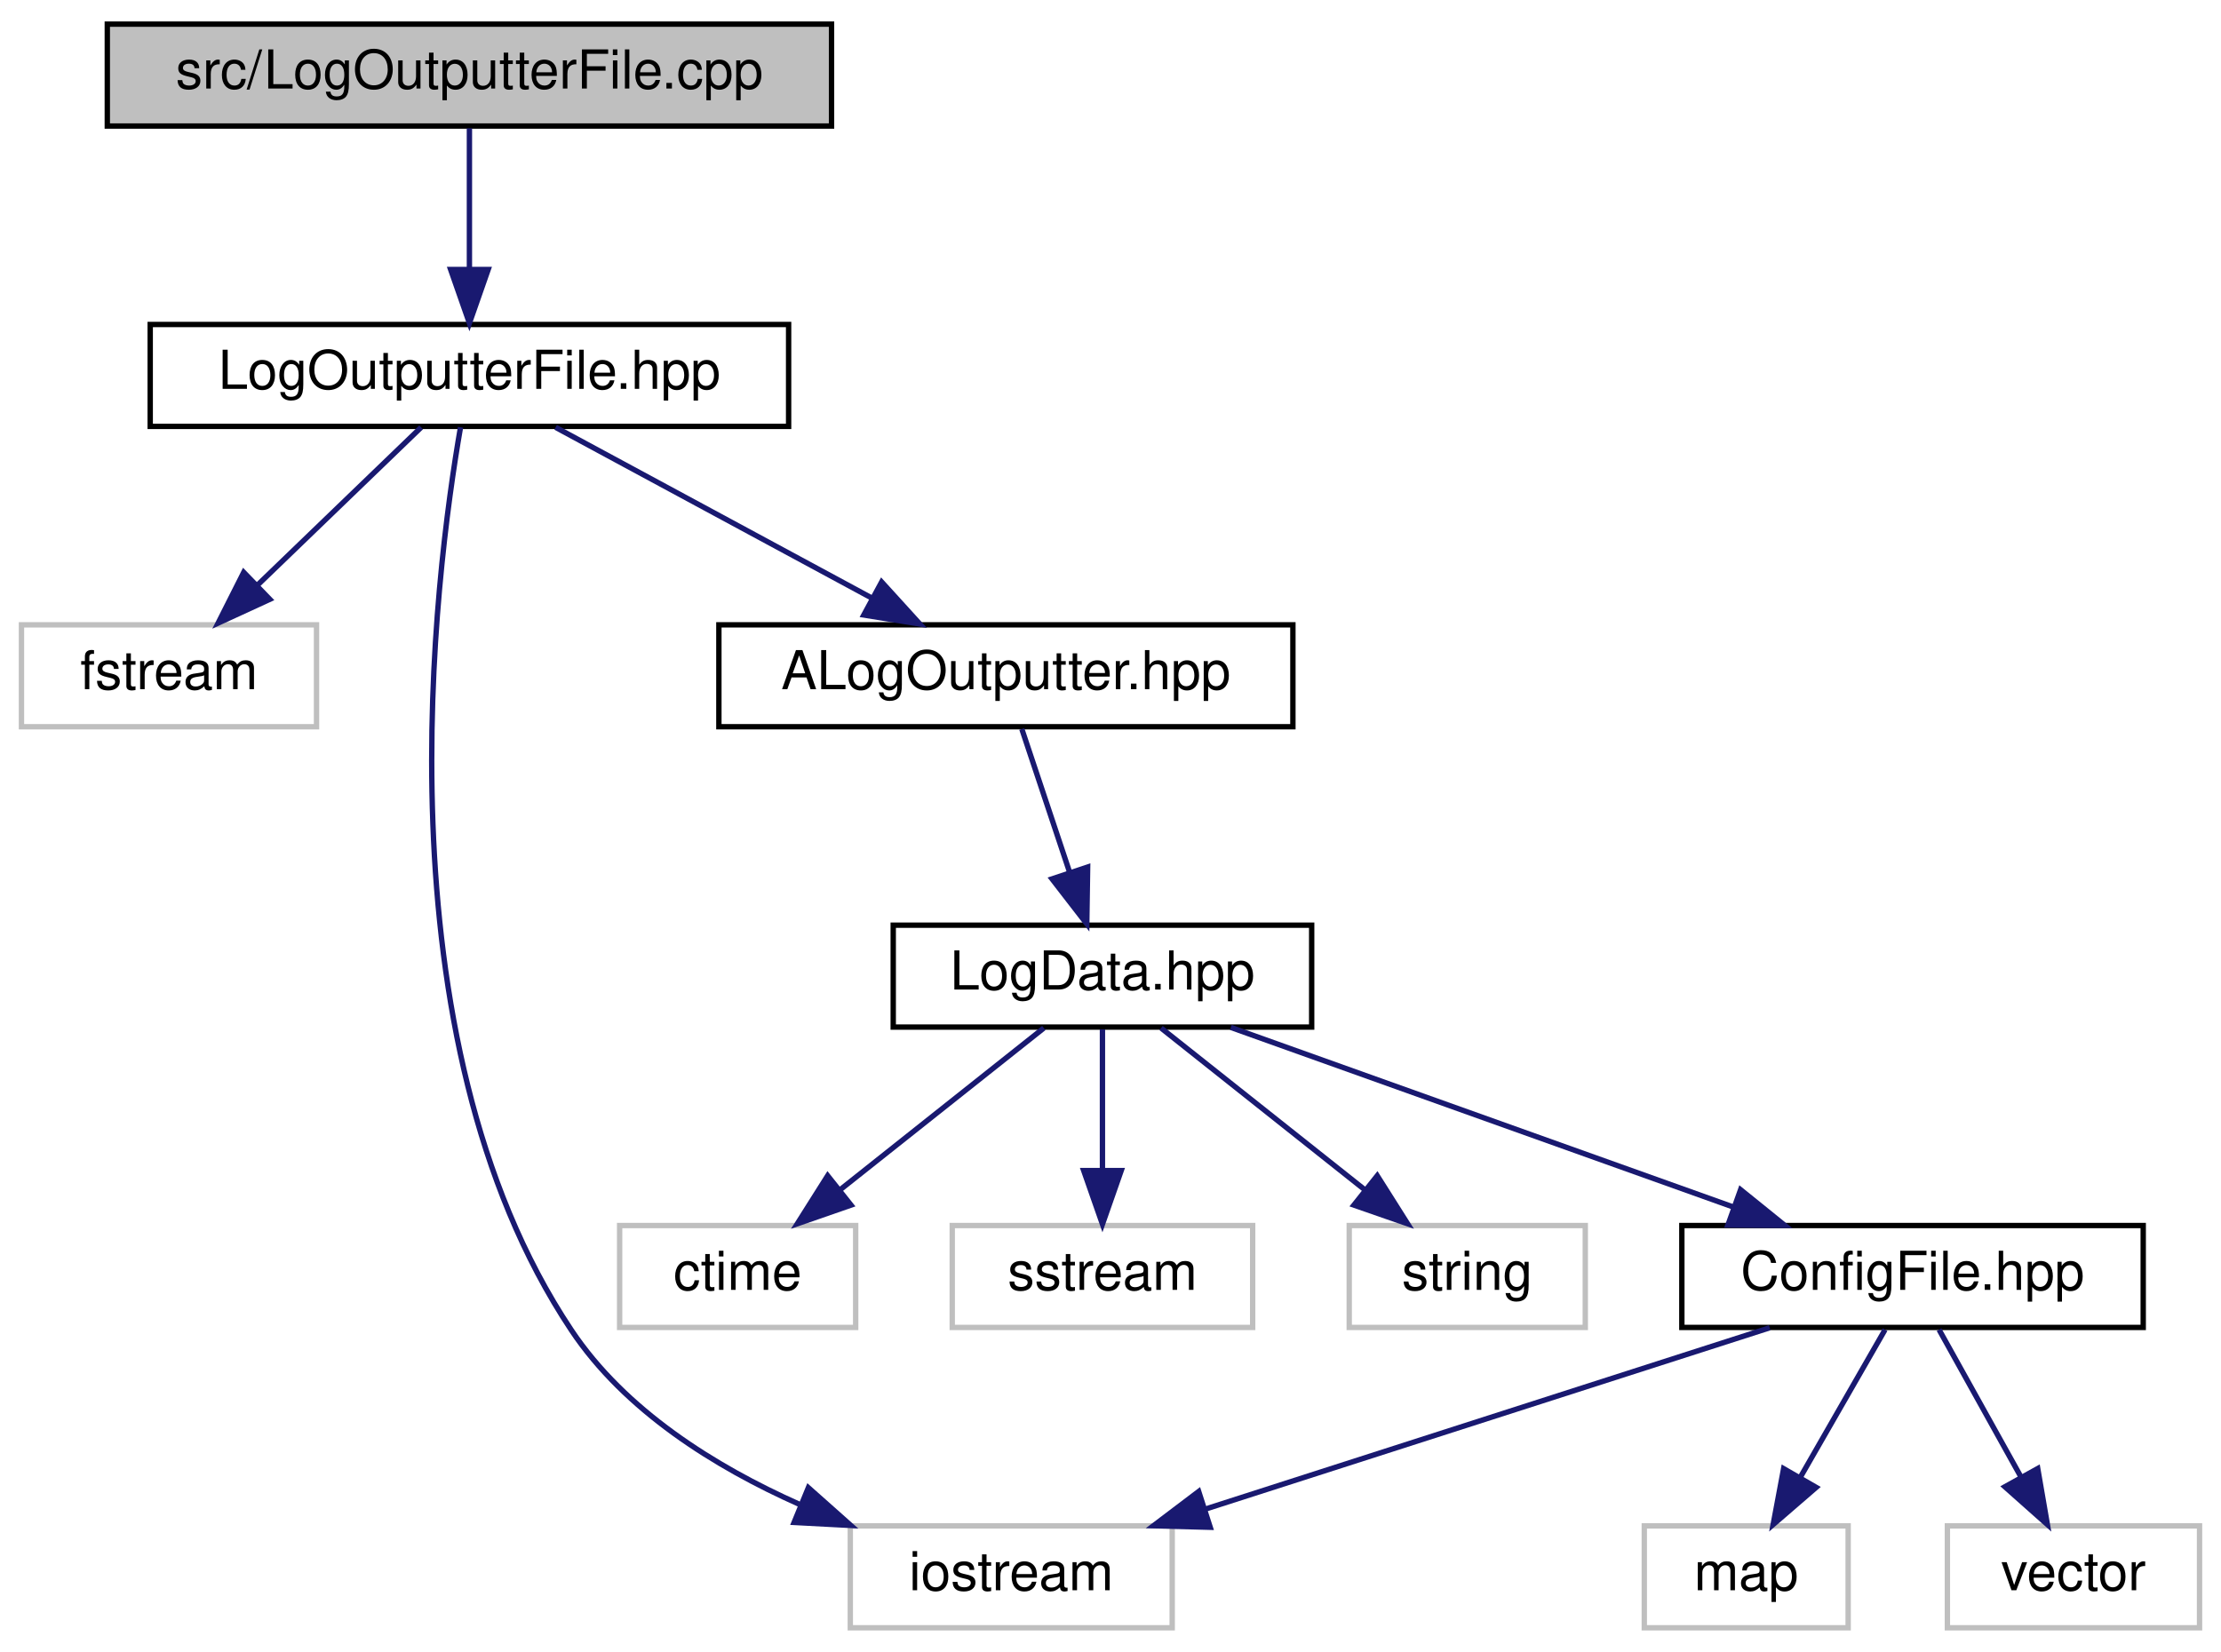
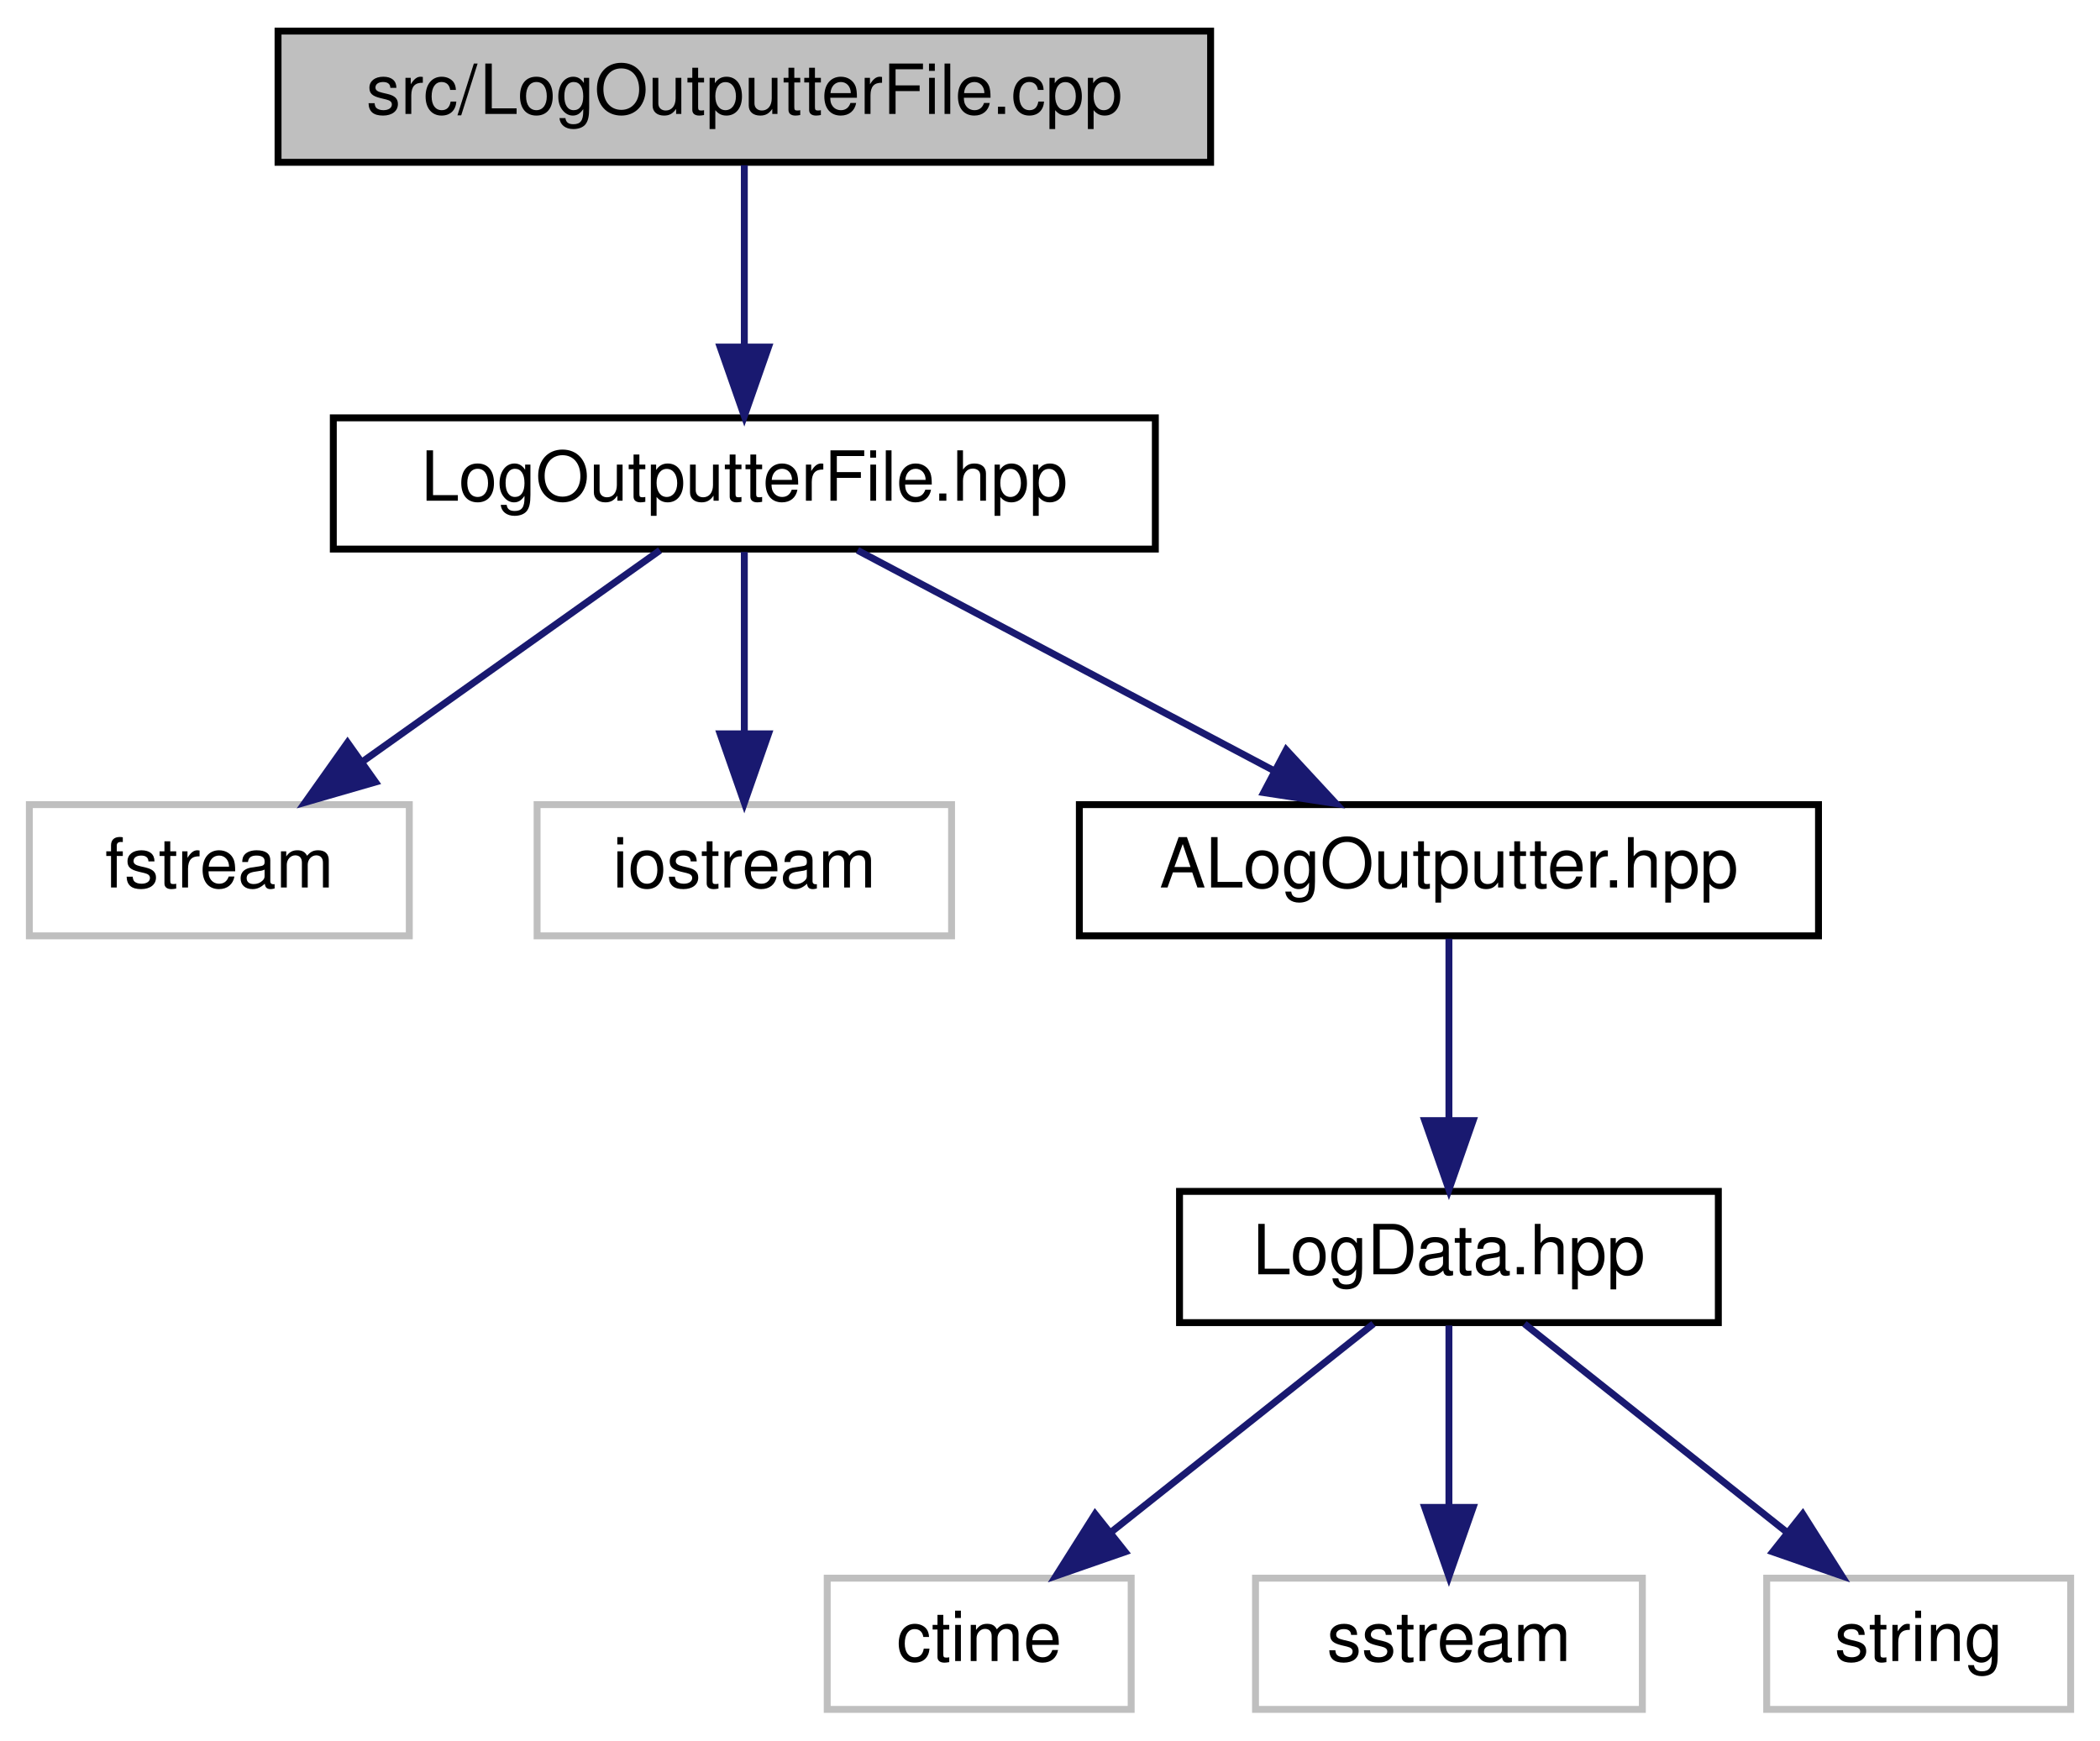
- <svg xmlns="http://www.w3.org/2000/svg" xmlns:xlink="http://www.w3.org/1999/xlink" width="414pt" height="308pt" viewBox="0.00 0.00 414.00 308.00">
-   <g id="graph0" class="graph" transform="scale(1 1) rotate(0) translate(4 304)">
+ <svg xmlns="http://www.w3.org/2000/svg" xmlns:xlink="http://www.w3.org/1999/xlink" width="304pt" height="252pt" viewBox="0.00 0.00 303.50 252.00">
+   <g id="graph0" class="graph" transform="scale(1 1) rotate(0) translate(4 248)">
    <g id="node1" class="node">
      <g id="a_node1">
        <a xlink:title=" ">
-           <polygon fill="#bfbfbf" stroke="black" points="16,-280.5 16,-299.5 151,-299.5 151,-280.5 16,-280.5" />
-           <text text-anchor="middle" x="83.5" y="-287.5" font-family="Helvetica,sans-Serif" font-size="10.00">src/LogOutputterFile.cpp</text>
+           <polygon fill="#bfbfbf" stroke="black" points="36,-224.5 36,-243.5 171,-243.5 171,-224.5 36,-224.5" />
+           <text text-anchor="middle" x="103.5" y="-231.5" font-family="Helvetica,sans-Serif" font-size="10.00">src/LogOutputterFile.cpp</text>
        </a>
      </g>
    </g>
    <g id="node2" class="node">
      <g id="a_node2">
        <a xlink:href="_log_outputter_file_8hpp.html" target="_top" xlink:title=" ">
-           <polygon fill="none" stroke="black" points="24,-224.5 24,-243.5 143,-243.5 143,-224.5 24,-224.5" />
-           <text text-anchor="middle" x="83.5" y="-231.5" font-family="Helvetica,sans-Serif" font-size="10.00">LogOutputterFile.hpp</text>
+           <polygon fill="none" stroke="black" points="44,-168.5 44,-187.5 163,-187.5 163,-168.5 44,-168.5" />
+           <text text-anchor="middle" x="103.5" y="-175.5" font-family="Helvetica,sans-Serif" font-size="10.00">LogOutputterFile.hpp</text>
        </a>
      </g>
    </g>
    <g id="edge1" class="edge">
-       <path fill="none" stroke="midnightblue" d="M83.5,-280.08C83.5,-273.01 83.5,-262.86 83.5,-253.99" />
-       <polygon fill="midnightblue" stroke="midnightblue" points="87,-253.75 83.5,-243.75 80,-253.75 87,-253.75" />
+       <path fill="none" stroke="midnightblue" d="M103.5,-224.08C103.5,-217.01 103.5,-206.86 103.5,-197.99" />
+       <polygon fill="midnightblue" stroke="midnightblue" points="107,-197.75 103.5,-187.75 100,-197.75 107,-197.75" />
    </g>
    <g id="node3" class="node">
      <g id="a_node3">
        <a xlink:title=" ">
-           <polygon fill="none" stroke="#bfbfbf" points="0,-168.5 0,-187.5 55,-187.5 55,-168.5 0,-168.5" />
-           <text text-anchor="middle" x="27.5" y="-175.5" font-family="Helvetica,sans-Serif" font-size="10.00">fstream</text>
+           <polygon fill="none" stroke="#bfbfbf" points="0,-112.5 0,-131.5 55,-131.5 55,-112.5 0,-112.5" />
+           <text text-anchor="middle" x="27.5" y="-119.5" font-family="Helvetica,sans-Serif" font-size="10.00">fstream</text>
        </a>
      </g>
    </g>
    <g id="edge2" class="edge">
-       <path fill="none" stroke="midnightblue" d="M74.5,-224.32C66.31,-216.42 53.99,-204.55 44.03,-194.94" />
-       <polygon fill="midnightblue" stroke="midnightblue" points="46.29,-192.26 36.66,-187.83 41.43,-197.29 46.29,-192.26" />
+       <path fill="none" stroke="midnightblue" d="M91.29,-168.32C79.72,-160.11 62.12,-147.6 48.34,-137.81" />
+       <polygon fill="midnightblue" stroke="midnightblue" points="50.11,-134.77 39.93,-131.83 46.06,-140.48 50.11,-134.77" />
    </g>
    <g id="node4" class="node">
      <g id="a_node4">
        <a xlink:title=" ">
-           <polygon fill="none" stroke="#bfbfbf" points="154.5,-0.5 154.5,-19.5 214.5,-19.5 214.5,-0.5 154.5,-0.5" />
-           <text text-anchor="middle" x="184.5" y="-7.5" font-family="Helvetica,sans-Serif" font-size="10.00">iostream</text>
+           <polygon fill="none" stroke="#bfbfbf" points="73.5,-112.5 73.5,-131.5 133.5,-131.5 133.5,-112.5 73.5,-112.5" />
+           <text text-anchor="middle" x="103.5" y="-119.5" font-family="Helvetica,sans-Serif" font-size="10.00">iostream</text>
        </a>
      </g>
    </g>
    <g id="edge3" class="edge">
-       <path fill="none" stroke="midnightblue" d="M81.84,-224.33C77.08,-196.93 65.99,-110.78 102.5,-56 112.49,-41.01 129.23,-30.55 144.99,-23.53" />
-       <polygon fill="midnightblue" stroke="midnightblue" points="146.68,-26.62 154.6,-19.58 144.02,-20.14 146.68,-26.62" />
+       <path fill="none" stroke="midnightblue" d="M103.5,-168.08C103.5,-161.01 103.5,-150.86 103.5,-141.99" />
+       <polygon fill="midnightblue" stroke="midnightblue" points="107,-141.75 103.5,-131.75 100,-141.75 107,-141.75" />
    </g>
    <g id="node5" class="node">
      <g id="a_node5">
        <a xlink:href="_a_log_outputter_8hpp.html" target="_top" xlink:title=" ">
-           <polygon fill="none" stroke="black" points="130,-168.5 130,-187.5 237,-187.5 237,-168.5 130,-168.5" />
-           <text text-anchor="middle" x="183.5" y="-175.5" font-family="Helvetica,sans-Serif" font-size="10.00">ALogOutputter.hpp</text>
+           <polygon fill="none" stroke="black" points="152,-112.5 152,-131.5 259,-131.5 259,-112.5 152,-112.5" />
+           <text text-anchor="middle" x="205.5" y="-119.5" font-family="Helvetica,sans-Serif" font-size="10.00">ALogOutputter.hpp</text>
        </a>
      </g>
    </g>
    <g id="edge4" class="edge">
-       <path fill="none" stroke="midnightblue" d="M99.57,-224.32C115.46,-215.74 140.01,-202.49 158.46,-192.52" />
-       <polygon fill="midnightblue" stroke="midnightblue" points="160.34,-195.49 167.47,-187.65 157.01,-189.33 160.34,-195.49" />
+       <path fill="none" stroke="midnightblue" d="M119.89,-168.32C136.17,-159.7 161.37,-146.36 180.22,-136.39" />
+       <polygon fill="midnightblue" stroke="midnightblue" points="181.95,-139.43 189.15,-131.65 178.68,-133.24 181.95,-139.43" />
    </g>
    <g id="node6" class="node">
      <g id="a_node6">
        <a xlink:href="_log_data_8hpp.html" target="_top" xlink:title=" ">
-           <polygon fill="none" stroke="black" points="162.5,-112.5 162.5,-131.5 240.5,-131.5 240.5,-112.5 162.5,-112.5" />
-           <text text-anchor="middle" x="201.5" y="-119.5" font-family="Helvetica,sans-Serif" font-size="10.00">LogData.hpp</text>
+           <polygon fill="none" stroke="black" points="166.5,-56.5 166.5,-75.5 244.5,-75.5 244.5,-56.5 166.5,-56.5" />
+           <text text-anchor="middle" x="205.5" y="-63.5" font-family="Helvetica,sans-Serif" font-size="10.00">LogData.hpp</text>
        </a>
      </g>
    </g>
    <g id="edge5" class="edge">
-       <path fill="none" stroke="midnightblue" d="M186.47,-168.08C188.88,-160.85 192.36,-150.41 195.37,-141.4" />
-       <polygon fill="midnightblue" stroke="midnightblue" points="198.74,-142.34 198.58,-131.75 192.1,-140.13 198.74,-142.34" />
+       <path fill="none" stroke="midnightblue" d="M205.5,-112.08C205.5,-105.01 205.5,-94.86 205.5,-85.99" />
+       <polygon fill="midnightblue" stroke="midnightblue" points="209,-85.75 205.5,-75.75 202,-85.75 209,-85.75" />
    </g>
    <g id="node7" class="node">
      <g id="a_node7">
        <a xlink:title=" ">
-           <polygon fill="none" stroke="#bfbfbf" points="111.5,-56.5 111.5,-75.5 155.5,-75.5 155.5,-56.5 111.5,-56.5" />
-           <text text-anchor="middle" x="133.5" y="-63.5" font-family="Helvetica,sans-Serif" font-size="10.00">ctime</text>
+           <polygon fill="none" stroke="#bfbfbf" points="115.5,-0.5 115.5,-19.5 159.5,-19.5 159.5,-0.5 115.5,-0.5" />
+           <text text-anchor="middle" x="137.5" y="-7.5" font-family="Helvetica,sans-Serif" font-size="10.00">ctime</text>
        </a>
      </g>
    </g>
    <g id="edge6" class="edge">
-       <path fill="none" stroke="midnightblue" d="M190.57,-112.32C180.33,-104.18 164.78,-91.84 152.5,-82.09" />
-       <polygon fill="midnightblue" stroke="midnightblue" points="154.63,-79.31 144.62,-75.83 150.28,-84.79 154.63,-79.31" />
+       <path fill="none" stroke="midnightblue" d="M194.57,-56.32C184.33,-48.18 168.78,-35.84 156.5,-26.09" />
+       <polygon fill="midnightblue" stroke="midnightblue" points="158.63,-23.31 148.62,-19.83 154.28,-28.79 158.63,-23.31" />
    </g>
    <g id="node8" class="node">
      <g id="a_node8">
        <a xlink:title=" ">
-           <polygon fill="none" stroke="#bfbfbf" points="173.5,-56.5 173.5,-75.5 229.5,-75.5 229.5,-56.5 173.5,-56.5" />
-           <text text-anchor="middle" x="201.5" y="-63.5" font-family="Helvetica,sans-Serif" font-size="10.00">sstream</text>
+           <polygon fill="none" stroke="#bfbfbf" points="177.5,-0.5 177.5,-19.5 233.5,-19.5 233.5,-0.5 177.5,-0.5" />
+           <text text-anchor="middle" x="205.5" y="-7.5" font-family="Helvetica,sans-Serif" font-size="10.00">sstream</text>
        </a>
      </g>
    </g>
    <g id="edge7" class="edge">
-       <path fill="none" stroke="midnightblue" d="M201.5,-112.08C201.5,-105.01 201.5,-94.86 201.5,-85.99" />
-       <polygon fill="midnightblue" stroke="midnightblue" points="205,-85.75 201.5,-75.75 198,-85.75 205,-85.75" />
+       <path fill="none" stroke="midnightblue" d="M205.5,-56.08C205.5,-49.01 205.5,-38.86 205.5,-29.99" />
+       <polygon fill="midnightblue" stroke="midnightblue" points="209,-29.75 205.5,-19.75 202,-29.75 209,-29.75" />
    </g>
    <g id="node9" class="node">
      <g id="a_node9">
        <a xlink:title=" ">
-           <polygon fill="none" stroke="#bfbfbf" points="247.5,-56.5 247.5,-75.5 291.5,-75.5 291.5,-56.5 247.5,-56.5" />
-           <text text-anchor="middle" x="269.5" y="-63.5" font-family="Helvetica,sans-Serif" font-size="10.00">string</text>
+           <polygon fill="none" stroke="#bfbfbf" points="251.5,-0.5 251.5,-19.5 295.5,-19.5 295.5,-0.5 251.5,-0.5" />
+           <text text-anchor="middle" x="273.5" y="-7.5" font-family="Helvetica,sans-Serif" font-size="10.00">string</text>
        </a>
      </g>
    </g>
    <g id="edge8" class="edge">
-       <path fill="none" stroke="midnightblue" d="M212.43,-112.32C222.67,-104.18 238.22,-91.84 250.5,-82.09" />
-       <polygon fill="midnightblue" stroke="midnightblue" points="252.72,-84.79 258.38,-75.83 248.37,-79.31 252.72,-84.79" />
-     </g>
-     <g id="node10" class="node">
-       <g id="a_node10">
-         <a xlink:href="_config_file_8hpp.html" target="_top" xlink:title=" ">
-           <polygon fill="none" stroke="black" points="309.5,-56.5 309.5,-75.5 395.5,-75.5 395.5,-56.5 309.5,-56.5" />
-           <text text-anchor="middle" x="352.5" y="-63.5" font-family="Helvetica,sans-Serif" font-size="10.00">ConfigFile.hpp</text>
-         </a>
-       </g>
-     </g>
-     <g id="edge9" class="edge">
-       <path fill="none" stroke="midnightblue" d="M225.43,-112.44C250.72,-103.4 290.8,-89.06 319.18,-78.92" />
-       <polygon fill="midnightblue" stroke="midnightblue" points="320.45,-82.18 328.69,-75.52 318.09,-75.59 320.45,-82.18" />
-     </g>
-     <g id="edge10" class="edge">
-       <path fill="none" stroke="midnightblue" d="M325.88,-56.44C297.49,-47.32 252.36,-32.81 220.75,-22.65" />
-       <polygon fill="midnightblue" stroke="midnightblue" points="221.59,-19.24 211,-19.52 219.44,-25.91 221.59,-19.24" />
-     </g>
-     <g id="node11" class="node">
-       <g id="a_node11">
-         <a xlink:title=" ">
-           <polygon fill="none" stroke="#bfbfbf" points="302.5,-0.5 302.5,-19.5 340.5,-19.5 340.5,-0.5 302.5,-0.5" />
-           <text text-anchor="middle" x="321.5" y="-7.5" font-family="Helvetica,sans-Serif" font-size="10.00">map</text>
-         </a>
-       </g>
-     </g>
-     <g id="edge11" class="edge">
-       <path fill="none" stroke="midnightblue" d="M347.38,-56.08C343.09,-48.61 336.84,-37.72 331.56,-28.52" />
-       <polygon fill="midnightblue" stroke="midnightblue" points="334.54,-26.68 326.52,-19.75 328.47,-30.17 334.54,-26.68" />
-     </g>
-     <g id="node12" class="node">
-       <g id="a_node12">
-         <a xlink:title=" ">
-           <polygon fill="none" stroke="#bfbfbf" points="359,-0.5 359,-19.5 406,-19.5 406,-0.5 359,-0.5" />
-           <text text-anchor="middle" x="382.5" y="-7.5" font-family="Helvetica,sans-Serif" font-size="10.00">vector</text>
-         </a>
-       </g>
-     </g>
-     <g id="edge12" class="edge">
-       <path fill="none" stroke="midnightblue" d="M357.45,-56.08C361.6,-48.61 367.65,-37.72 372.77,-28.52" />
-       <polygon fill="midnightblue" stroke="midnightblue" points="375.84,-30.19 377.64,-19.75 369.72,-26.79 375.84,-30.19" />
+       <path fill="none" stroke="midnightblue" d="M216.43,-56.32C226.67,-48.18 242.22,-35.84 254.5,-26.09" />
+       <polygon fill="midnightblue" stroke="midnightblue" points="256.72,-28.79 262.38,-19.83 252.37,-23.31 256.72,-28.79" />
    </g>
  </g>
</svg>
